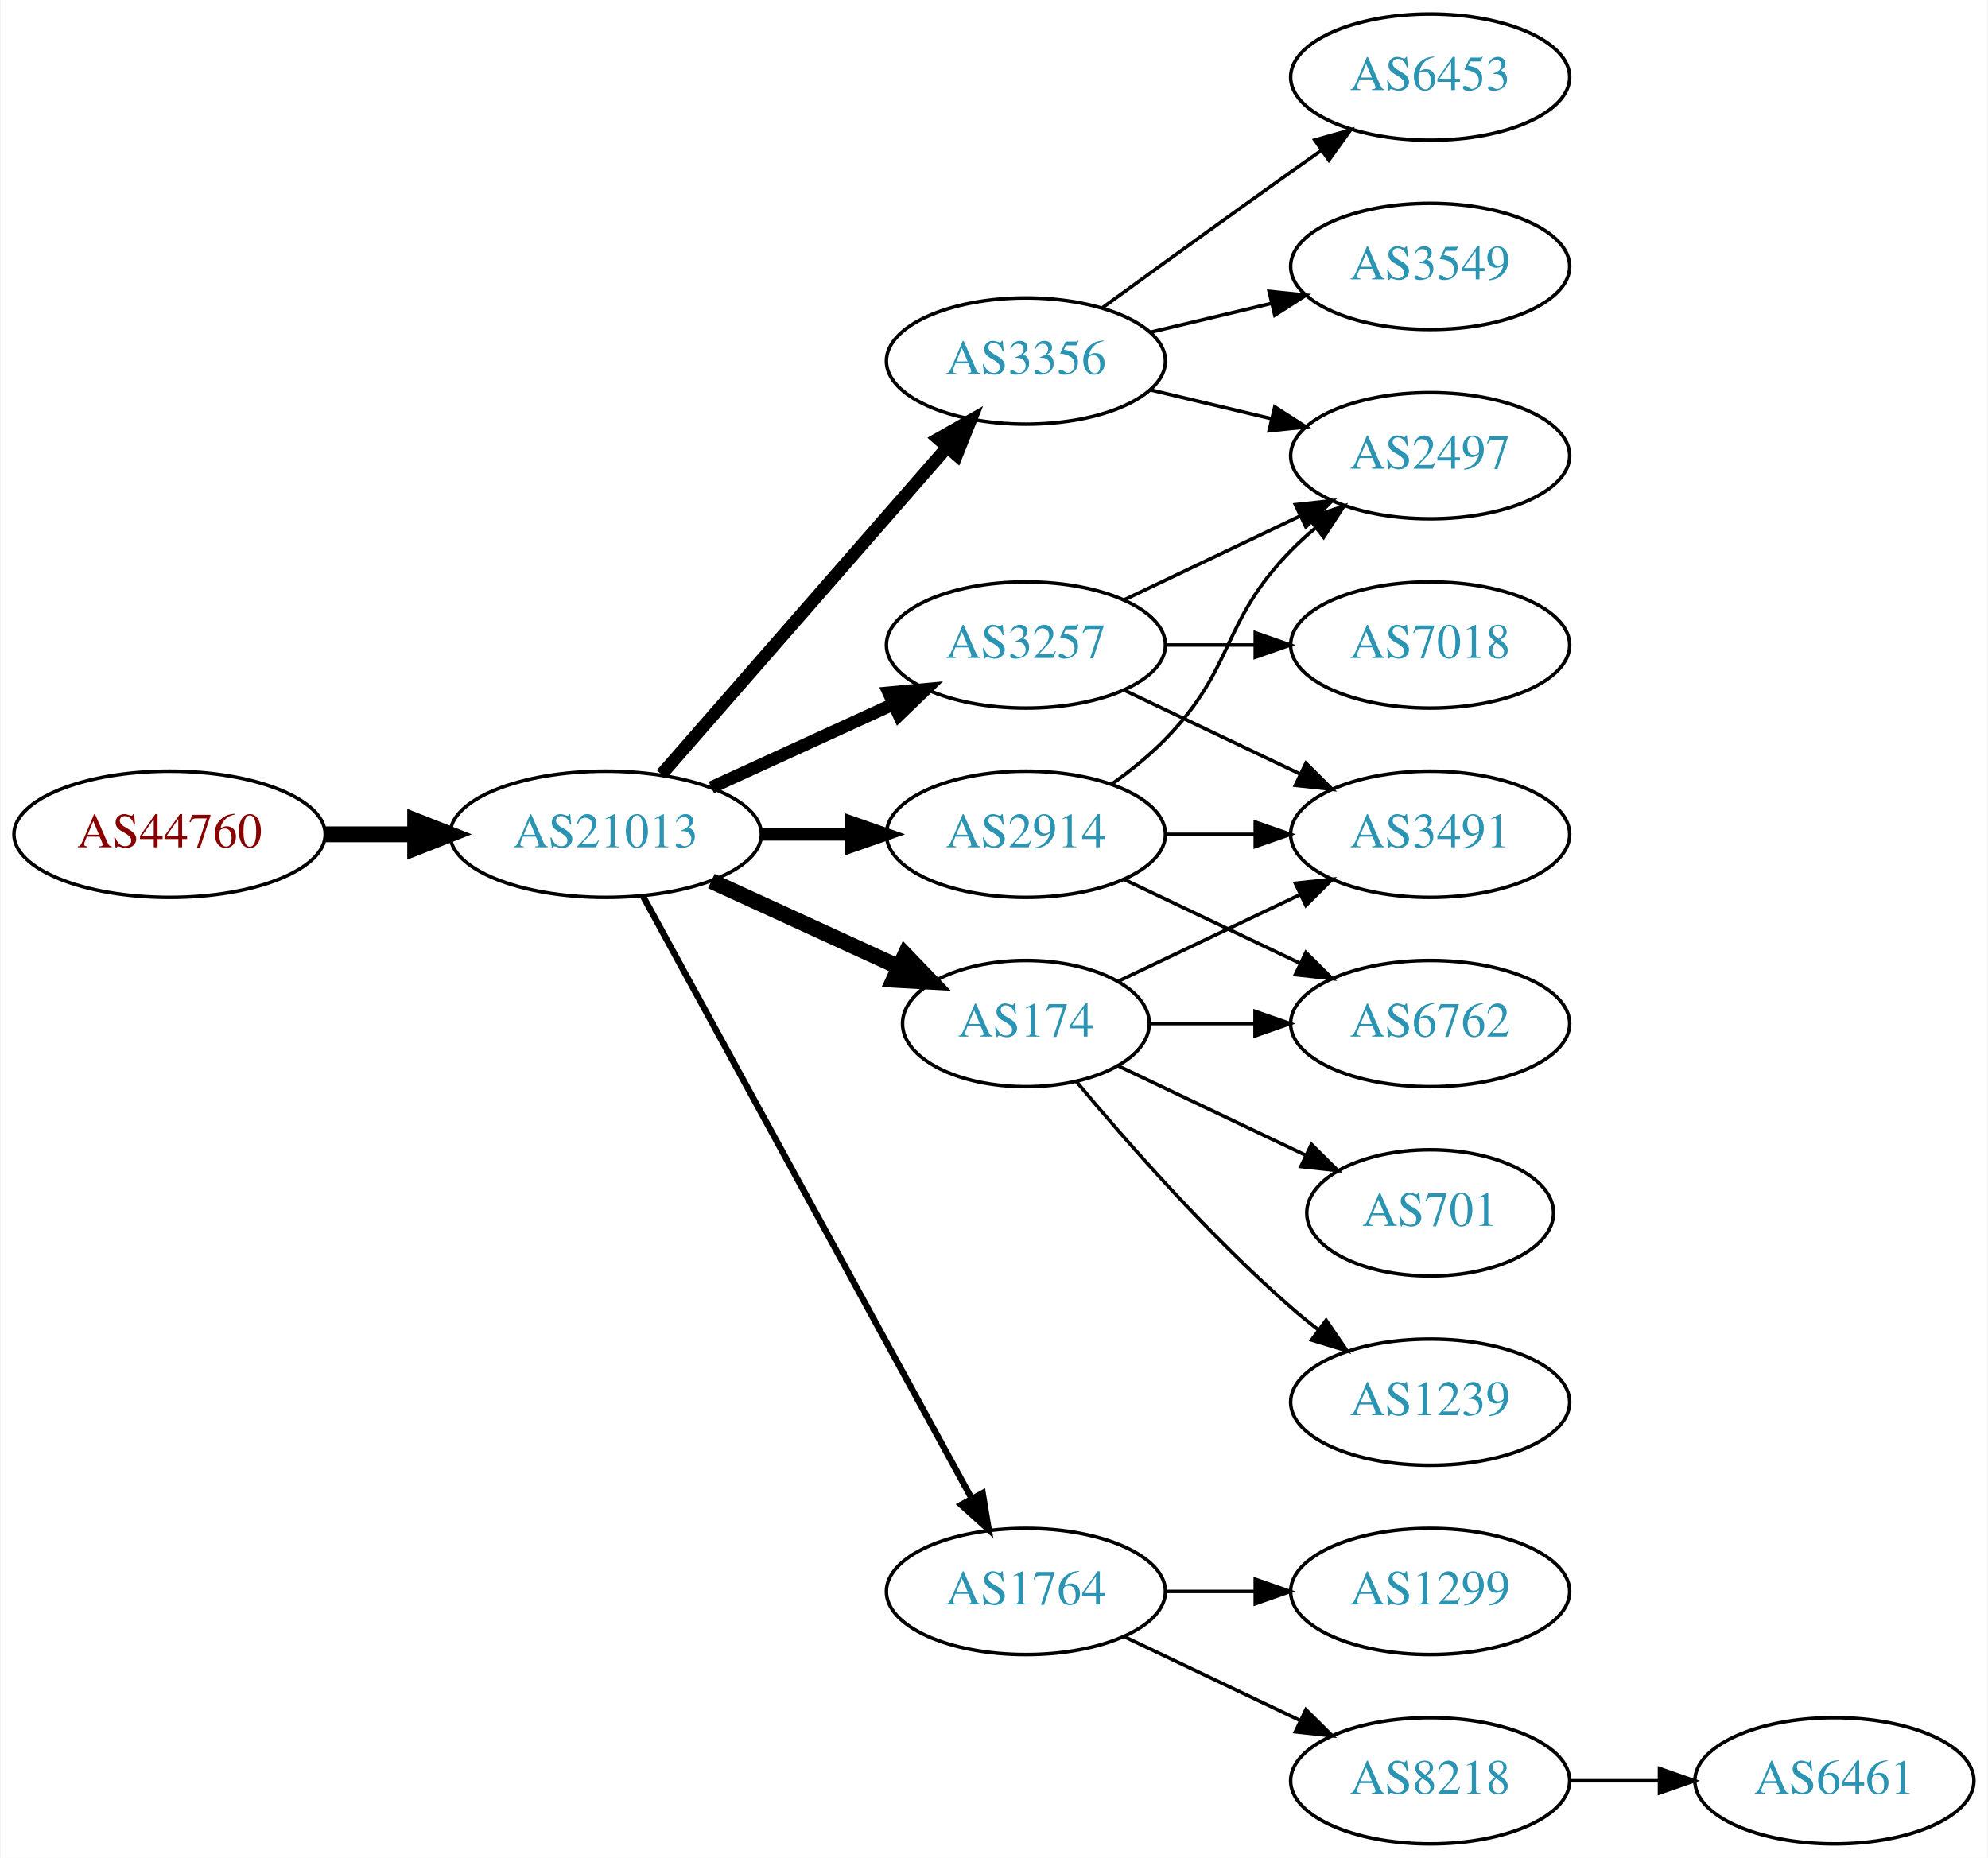
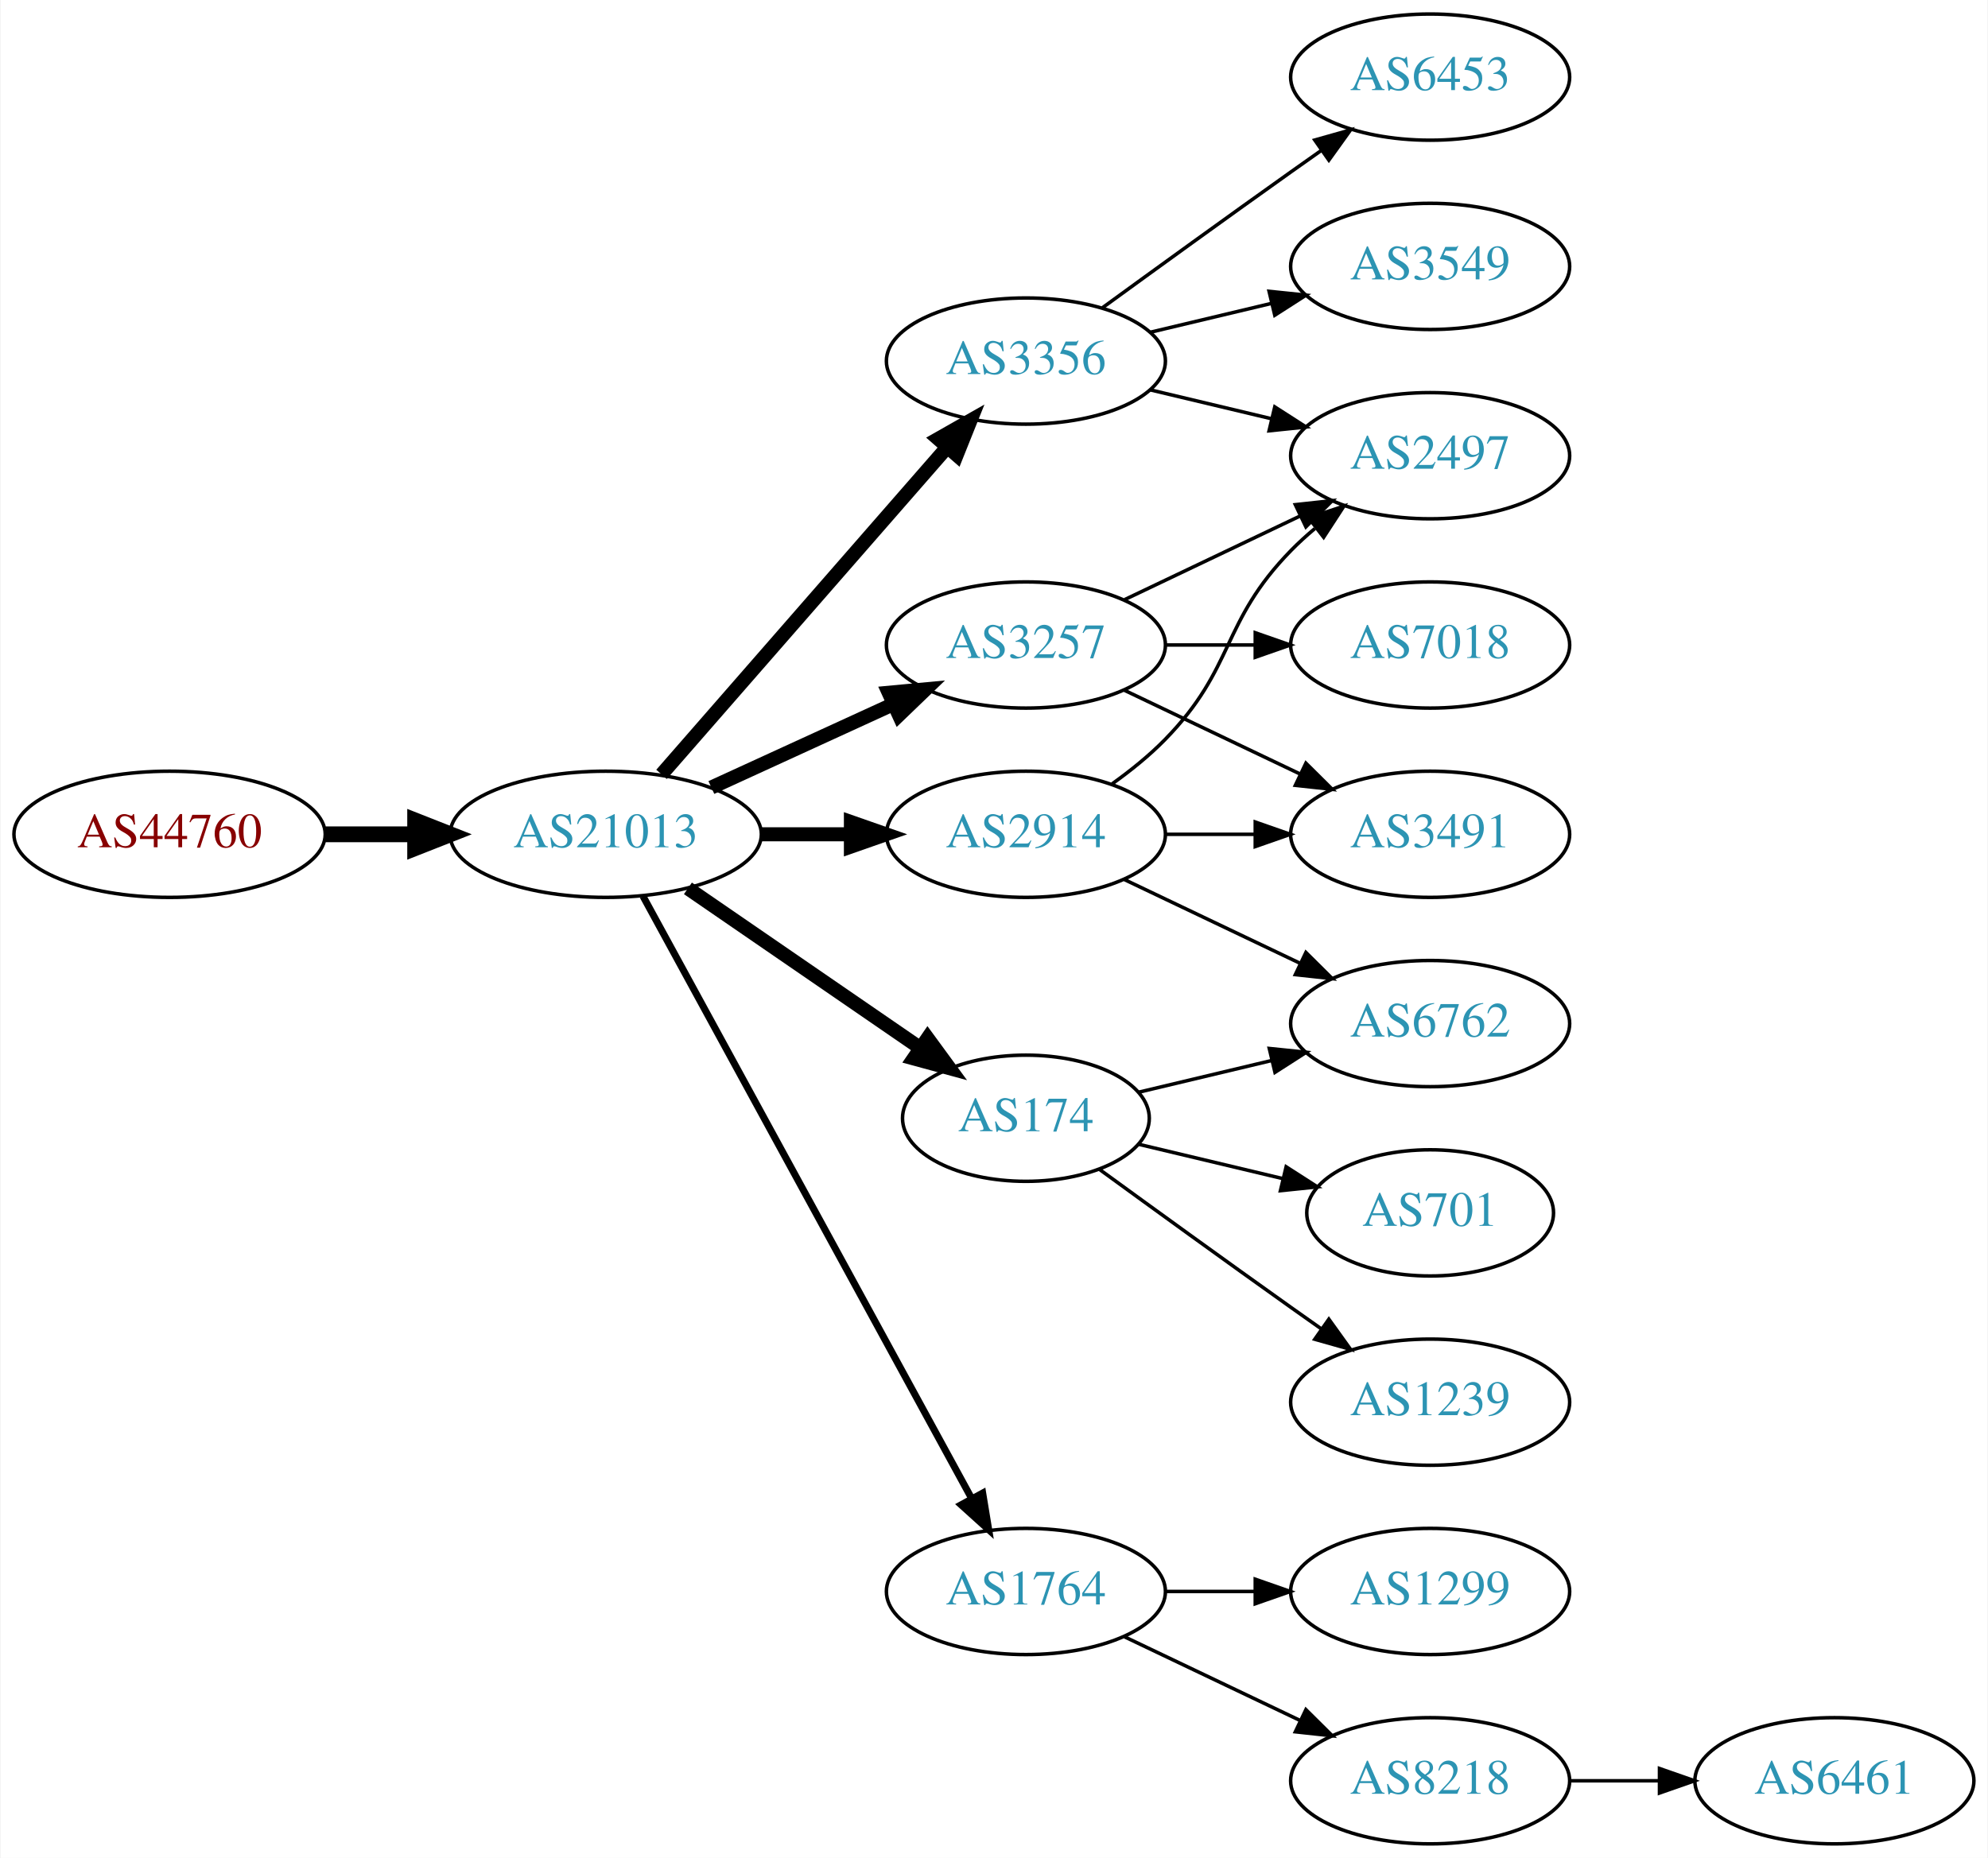
<svg xmlns="http://www.w3.org/2000/svg" xmlns:xlink="http://www.w3.org/1999/xlink" width="567pt" height="530pt" viewBox="0.00 0.00 566.66 530.00">
  <g id="graph0" class="graph" transform="scale(1 1) rotate(0) translate(4 526)">
    <polygon fill="white" stroke="none" points="-4,4 -4,-526 562.663,-526 562.663,4 -4,4" />
    <g id="node1" class="node">
      <g id="a_node1">
        <a xlink:href="/asn/44760" xlink:title="AS44760 ~ Skidata AG [AT]">
          <ellipse fill="#ffffff" stroke="black" cx="44.196" cy="-288" rx="44.393" ry="18" />
          <text text-anchor="middle" x="44.196" y="-284.3" font-family="Times,serif" font-size="14.00" fill="#880000">AS44760</text>
        </a>
      </g>
    </g>
    <g id="node2" class="node">
      <g id="a_node2">
        <a xlink:href="/asn/21013" xlink:title="AS21013 ~ Wels, AT [AT]">
          <ellipse fill="#ffffff" stroke="black" cx="168.588" cy="-288" rx="44.393" ry="18" />
          <text text-anchor="middle" x="168.588" y="-284.3" font-family="Times,serif" font-size="14.00" fill="#2c94b3">AS21013</text>
        </a>
      </g>
    </g>
    <g id="edge1" class="edge">
      <path fill="none" stroke="black" stroke-width="4.5" d="M88.692,-288C96.898,-288 105.569,-288 114.041,-288" />
      <polygon fill="black" stroke="black" stroke-width="4.5" points="114.233,-291.938 124.233,-288 114.233,-284.063 114.233,-291.938" />
    </g>
    <g id="node3" class="node">
      <g id="a_node3">
+         <a xlink:href="/asn/3257" xlink:title="AS3257 ~ GTT [DE]">
+           <ellipse fill="#ffffff" stroke="black" cx="288.431" cy="-342" rx="39.794" ry="18" />
+           <text text-anchor="middle" x="288.431" y="-338.3" font-family="Times,serif" font-size="14.00" fill="#2c94b3">AS3257</text>
+         </a>
+       </g>
+     </g>
+     <g id="edge2" class="edge">
+       <path fill="none" stroke="black" stroke-width="4" d="M198.718,-301.348C214.329,-308.502 233.727,-317.391 250.399,-325.03" />
+       <polygon fill="black" stroke="black" stroke-width="4" points="249.302,-328.378 259.851,-329.362 252.218,-322.014 249.302,-328.378" />
+     </g>
+     <g id="node4" class="node">
+       <g id="a_node4">
+         <a xlink:href="/asn/174" xlink:title="AS174 ~ Cogent Communications [US]">
+           <ellipse fill="#ffffff" stroke="black" cx="288.431" cy="-207" rx="35.194" ry="18" />
+           <text text-anchor="middle" x="288.431" y="-203.3" font-family="Times,serif" font-size="14.00" fill="#2c94b3">AS174</text>
+         </a>
+       </g>
+     </g>
+     <g id="edge3" class="edge">
+       <path fill="none" stroke="black" stroke-width="4" d="M192.031,-272.574C210.846,-259.641 237.843,-241.085 258.319,-227.01" />
+       <polygon fill="black" stroke="black" stroke-width="4" points="260.394,-229.831 266.652,-221.282 256.429,-224.063 260.394,-229.831" />
+     </g>
+     <g id="node5" class="node">
+       <g id="a_node5">
+         <a xlink:href="/asn/1764" xlink:title="AS1764 ~ NEXTLAYER-AS [AT]">
+           <ellipse fill="#ffffff" stroke="black" cx="288.431" cy="-72" rx="39.794" ry="18" />
+           <text text-anchor="middle" x="288.431" y="-68.3" font-family="Times,serif" font-size="14.00" fill="#2c94b3">AS1764</text>
+         </a>
+       </g>
+     </g>
+     <g id="edge4" class="edge">
+       <path fill="none" stroke="black" stroke-width="2" d="M179.232,-270.324C199.913,-232.416 248.626,-143.127 273.005,-98.442" />
+       <polygon fill="black" stroke="black" stroke-width="2" points="276.102,-100.072 277.819,-89.618 269.957,-96.72 276.102,-100.072" />
+     </g>
+     <g id="node6" class="node">
+       <g id="a_node6">
        <a xlink:href="/asn/3356" xlink:title="AS3356 ~ Level 3 Parent, LLC [US]">
          <ellipse fill="#ffffff" stroke="black" cx="288.431" cy="-423" rx="39.794" ry="18" />
          <text text-anchor="middle" x="288.431" y="-419.3" font-family="Times,serif" font-size="14.00" fill="#2c94b3">AS3356</text>
        </a>
      </g>
    </g>
-     <g id="edge2" class="edge">
-       <path fill="none" stroke="black" stroke-width="3.6" d="M184.513,-305.098C205.056,-328.631 242.175,-371.155 265.771,-398.187" />
-       <polygon fill="black" stroke="black" stroke-width="3.6" points="263.414,-400.809 272.627,-406.041 268.688,-396.206 263.414,-400.809" />
-     </g>
-     <g id="node4" class="node">
-       <g id="a_node4">
+     <g id="edge5" class="edge">
+       <path fill="none" stroke="black" stroke-width="4" d="M184.513,-305.098C205.056,-328.631 242.175,-371.155 265.771,-398.187" />
+       <polygon fill="black" stroke="black" stroke-width="4" points="263.414,-400.809 272.627,-406.041 268.688,-396.206 263.414,-400.809" />
+     </g>
+     <g id="node7" class="node">
+       <g id="a_node7">
        <a xlink:href="/asn/2914" xlink:title="AS2914 ~ NTT America, Inc. [US]">
          <ellipse fill="#ffffff" stroke="black" cx="288.431" cy="-288" rx="39.794" ry="18" />
          <text text-anchor="middle" x="288.431" y="-284.3" font-family="Times,serif" font-size="14.00" fill="#2c94b3">AS2914</text>
        </a>
      </g>
    </g>
-     <g id="edge3" class="edge">
-       <path fill="none" stroke="black" stroke-width="3.6" d="M212.799,-288C221.112,-288 229.875,-288 238.357,-288" />
-       <polygon fill="black" stroke="black" stroke-width="3.6" points="238.516,-291.5 248.516,-288 238.516,-284.5 238.516,-291.5" />
-     </g>
-     <g id="node5" class="node">
-       <g id="a_node5">
-         <a xlink:href="/asn/174" xlink:title="AS174 ~ Cogent Communications [US]">
-           <ellipse fill="#ffffff" stroke="black" cx="288.431" cy="-234" rx="35.194" ry="18" />
-           <text text-anchor="middle" x="288.431" y="-230.3" font-family="Times,serif" font-size="14.00" fill="#2c94b3">AS174</text>
-         </a>
-       </g>
-     </g>
-     <g id="edge4" class="edge">
-       <path fill="none" stroke="black" stroke-width="4.5" d="M198.718,-274.652C214.935,-267.22 235.238,-257.917 252.327,-250.086" />
-       <polygon fill="black" stroke="black" stroke-width="4.5" points="253.994,-253.653 261.444,-245.908 250.713,-246.494 253.994,-253.653" />
-     </g>
-     <g id="node6" class="node">
-       <g id="a_node6">
-         <a xlink:href="/asn/1764" xlink:title="AS1764 ~ NEXTLAYER-AS [AT]">
-           <ellipse fill="#ffffff" stroke="black" cx="288.431" cy="-72" rx="39.794" ry="18" />
-           <text text-anchor="middle" x="288.431" y="-68.3" font-family="Times,serif" font-size="14.00" fill="#2c94b3">AS1764</text>
-         </a>
-       </g>
-     </g>
-     <g id="edge5" class="edge">
-       <path fill="none" stroke="black" stroke-width="1.8" d="M179.232,-270.324C199.913,-232.416 248.626,-143.127 273.005,-98.442" />
-       <polygon fill="black" stroke="black" stroke-width="1.8" points="276.102,-100.072 277.819,-89.618 269.957,-96.72 276.102,-100.072" />
-     </g>
-     <g id="node7" class="node">
-       <g id="a_node7">
-         <a xlink:href="/asn/3257" xlink:title="AS3257 ~ GTT [DE]">
-           <ellipse fill="#ffffff" stroke="black" cx="288.431" cy="-342" rx="39.794" ry="18" />
-           <text text-anchor="middle" x="288.431" y="-338.3" font-family="Times,serif" font-size="14.00" fill="#2c94b3">AS3257</text>
-         </a>
-       </g>
-     </g>
    <g id="edge6" class="edge">
-       <path fill="none" stroke="black" stroke-width="3.6" d="M198.718,-301.348C214.329,-308.502 233.727,-317.391 250.399,-325.03" />
-       <polygon fill="black" stroke="black" stroke-width="3.6" points="249.302,-328.378 259.851,-329.362 252.218,-322.014 249.302,-328.378" />
+       <path fill="none" stroke="black" stroke-width="4" d="M212.799,-288C221.112,-288 229.875,-288 238.357,-288" />
+       <polygon fill="black" stroke="black" stroke-width="4" points="238.516,-291.5 248.516,-288 238.516,-284.5 238.516,-291.5" />
    </g>
    <g id="node8" class="node">
      <g id="a_node8">
+         <a xlink:href="/asn/2497" xlink:title="AS2497 ~ Internet Initiative Japan Inc. [JP]">
+           <ellipse fill="#ffffff" stroke="black" cx="403.724" cy="-396" rx="39.794" ry="18" />
+           <text text-anchor="middle" x="403.724" y="-392.3" font-family="Times,serif" font-size="14.00" fill="#2c94b3">AS2497</text>
+         </a>
+       </g>
+     </g>
+     <g id="edge7" class="edge">
+       <path fill="none" stroke="black" d="M316.567,-354.934C331.561,-362.081 350.382,-371.052 366.605,-378.785" />
+       <polygon fill="black" stroke="black" points="365.276,-382.028 375.809,-383.171 368.288,-375.709 365.276,-382.028" />
+     </g>
+     <g id="node9" class="node">
+       <g id="a_node9">
+         <a xlink:href="/asn/7018" xlink:title="AS7018 ~ AT&amp;T Services, Inc. [US]">
+           <ellipse fill="#ffffff" stroke="black" cx="403.724" cy="-342" rx="39.794" ry="18" />
+           <text text-anchor="middle" x="403.724" y="-338.3" font-family="Times,serif" font-size="14.00" fill="#2c94b3">AS7018</text>
+         </a>
+       </g>
+     </g>
+     <g id="edge8" class="edge">
+       <path fill="none" stroke="black" d="M328.103,-342C336.306,-342 345.07,-342 353.602,-342" />
+       <polygon fill="black" stroke="black" points="353.841,-345.5 363.841,-342 353.841,-338.5 353.841,-345.5" />
+     </g>
+     <g id="node10" class="node">
+       <g id="a_node10">
+         <a xlink:href="/asn/3491" xlink:title="AS3491 ~ PCCW Global, Inc. [US]">
+           <ellipse fill="#ffffff" stroke="black" cx="403.724" cy="-288" rx="39.794" ry="18" />
+           <text text-anchor="middle" x="403.724" y="-284.3" font-family="Times,serif" font-size="14.00" fill="#2c94b3">AS3491</text>
+         </a>
+       </g>
+     </g>
+     <g id="edge9" class="edge">
+       <path fill="none" stroke="black" d="M316.567,-329.066C331.561,-321.919 350.382,-312.948 366.605,-305.215" />
+       <polygon fill="black" stroke="black" points="368.288,-308.291 375.809,-300.829 365.276,-301.972 368.288,-308.291" />
+     </g>
+     <g id="node15" class="node">
+       <g id="a_node15">
+         <a xlink:href="/asn/701" xlink:title="AS701 ~ UUNET [US]">
+           <ellipse fill="#ffffff" stroke="black" cx="403.724" cy="-180" rx="35.194" ry="18" />
+           <text text-anchor="middle" x="403.724" y="-176.3" font-family="Times,serif" font-size="14.00" fill="#2c94b3">AS701</text>
+         </a>
+       </g>
+     </g>
+     <g id="edge15" class="edge">
+       <path fill="none" stroke="black" d="M320.688,-199.551C333.319,-196.541 348.073,-193.024 361.559,-189.81" />
+       <polygon fill="black" stroke="black" points="362.652,-193.148 371.568,-187.425 361.029,-186.339 362.652,-193.148" />
+     </g>
+     <g id="node16" class="node">
+       <g id="a_node16">
+         <a xlink:href="/asn/6762" xlink:title="AS6762 ~ TELECOM ITALIA SPARKLE S.p.A. [IT]">
+           <ellipse fill="#ffffff" stroke="black" cx="403.724" cy="-234" rx="39.794" ry="18" />
+           <text text-anchor="middle" x="403.724" y="-230.3" font-family="Times,serif" font-size="14.00" fill="#2c94b3">AS6762</text>
+         </a>
+       </g>
+     </g>
+     <g id="edge16" class="edge">
+       <path fill="none" stroke="black" d="M320.688,-214.449C332.368,-217.233 345.864,-220.449 358.493,-223.459" />
+       <polygon fill="black" stroke="black" points="357.846,-226.903 368.385,-225.816 359.469,-220.093 357.846,-226.903" />
+     </g>
+     <g id="node17" class="node">
+       <g id="a_node17">
+         <a xlink:href="/asn/1239" xlink:title="AS1239 ~ Sprint [US]">
+           <ellipse fill="#ffffff" stroke="black" cx="403.724" cy="-126" rx="39.794" ry="18" />
+           <text text-anchor="middle" x="403.724" y="-122.3" font-family="Times,serif" font-size="14.00" fill="#2c94b3">AS1239</text>
+         </a>
+       </g>
+     </g>
+     <g id="edge17" class="edge">
+       <path fill="none" stroke="black" d="M309.327,-192.471C324.328,-181.55 345.436,-166.253 364.077,-153 366.898,-150.995 369.841,-148.915 372.789,-146.841" />
+       <polygon fill="black" stroke="black" points="374.835,-149.681 381.013,-141.074 370.816,-143.95 374.835,-149.681" />
+     </g>
+     <g id="node11" class="node">
+       <g id="a_node11">
+         <a xlink:href="/asn/1299" xlink:title="AS1299 ~ Telia Carrier [EU]">
+           <ellipse fill="#ffffff" stroke="black" cx="403.724" cy="-72" rx="39.794" ry="18" />
+           <text text-anchor="middle" x="403.724" y="-68.3" font-family="Times,serif" font-size="14.00" fill="#2c94b3">AS1299</text>
+         </a>
+       </g>
+     </g>
+     <g id="edge10" class="edge">
+       <path fill="none" stroke="black" d="M328.103,-72C336.306,-72 345.07,-72 353.602,-72" />
+       <polygon fill="black" stroke="black" points="353.841,-75.5 363.841,-72 353.841,-68.5 353.841,-75.5" />
+     </g>
+     <g id="node12" class="node">
+       <g id="a_node12">
+         <a xlink:href="/asn/8218" xlink:title="AS8218 ~ legacy Neotelecoms [FR]">
+           <ellipse fill="#ffffff" stroke="black" cx="403.724" cy="-18" rx="39.794" ry="18" />
+           <text text-anchor="middle" x="403.724" y="-14.3" font-family="Times,serif" font-size="14.00" fill="#2c94b3">AS8218</text>
+         </a>
+       </g>
+     </g>
+     <g id="edge11" class="edge">
+       <path fill="none" stroke="black" d="M316.567,-59.066C331.561,-51.919 350.382,-42.948 366.605,-35.215" />
+       <polygon fill="black" stroke="black" points="368.288,-38.291 375.809,-30.829 365.276,-31.972 368.288,-38.291" />
+     </g>
+     <g id="edge13" class="edge">
+       <path fill="none" stroke="black" d="M324.038,-414.752C334.909,-412.162 347.064,-409.265 358.506,-406.538" />
+       <polygon fill="black" stroke="black" points="359.412,-409.92 368.328,-404.197 357.789,-403.111 359.412,-409.92" />
+     </g>
+     <g id="node13" class="node">
+       <g id="a_node13">
        <a xlink:href="/asn/6453" xlink:title="AS6453 ~ TATA COMMUNICATIONS (AMERICA) INC [US]">
          <ellipse fill="#ffffff" stroke="black" cx="403.724" cy="-504" rx="39.794" ry="18" />
          <text text-anchor="middle" x="403.724" y="-500.3" font-family="Times,serif" font-size="14.00" fill="#2c94b3">AS6453</text>
        </a>
      </g>
    </g>
-     <g id="edge7" class="edge">
+     <g id="edge12" class="edge">
      <path fill="none" stroke="black" d="M310.279,-438.222C325.213,-449.091 345.827,-464.025 364.077,-477 366.898,-479.005 369.841,-481.085 372.789,-483.159" />
      <polygon fill="black" stroke="black" points="370.816,-486.05 381.013,-488.926 374.835,-480.319 370.816,-486.05" />
    </g>
-     <g id="node9" class="node">
-       <g id="a_node9">
+     <g id="node14" class="node">
+       <g id="a_node14">
        <a xlink:href="/asn/3549" xlink:title="AS3549 ~ Level 3 Parent, LLC [US]">
          <ellipse fill="#ffffff" stroke="black" cx="403.724" cy="-450" rx="39.794" ry="18" />
          <text text-anchor="middle" x="403.724" y="-446.3" font-family="Times,serif" font-size="14.00" fill="#2c94b3">AS3549</text>
        </a>
      </g>
    </g>
-     <g id="edge8" class="edge">
+     <g id="edge14" class="edge">
      <path fill="none" stroke="black" d="M324.038,-431.248C334.909,-433.838 347.064,-436.735 358.506,-439.462" />
      <polygon fill="black" stroke="black" points="357.789,-442.889 368.328,-441.803 359.412,-436.08 357.789,-442.889" />
    </g>
-     <g id="node10" class="node">
-       <g id="a_node10">
-         <a xlink:href="/asn/2497" xlink:title="AS2497 ~ Internet Initiative Japan Inc. [JP]">
-           <ellipse fill="#ffffff" stroke="black" cx="403.724" cy="-396" rx="39.794" ry="18" />
-           <text text-anchor="middle" x="403.724" y="-392.3" font-family="Times,serif" font-size="14.00" fill="#2c94b3">AS2497</text>
-         </a>
-       </g>
-     </g>
-     <g id="edge9" class="edge">
-       <path fill="none" stroke="black" d="M324.038,-414.752C334.909,-412.162 347.064,-409.265 358.506,-406.538" />
-       <polygon fill="black" stroke="black" points="359.412,-409.92 368.328,-404.197 357.789,-403.111 359.412,-409.92" />
-     </g>
-     <g id="edge14" class="edge">
+     <g id="edge18" class="edge">
      <path fill="none" stroke="black" d="M313.025,-302.389C318.281,-306.148 323.613,-310.437 328.077,-315 348.25,-335.617 343.905,-348.383 364.077,-369 366.17,-371.139 368.453,-373.218 370.83,-375.21" />
      <polygon fill="black" stroke="black" points="369.074,-378.275 379.13,-381.611 373.349,-372.732 369.074,-378.275" />
    </g>
-     <g id="node11" class="node">
-       <g id="a_node11">
-         <a xlink:href="/asn/6762" xlink:title="AS6762 ~ TELECOM ITALIA SPARKLE S.p.A. [IT]">
-           <ellipse fill="#ffffff" stroke="black" cx="403.724" cy="-234" rx="39.794" ry="18" />
-           <text text-anchor="middle" x="403.724" y="-230.3" font-family="Times,serif" font-size="14.00" fill="#2c94b3">AS6762</text>
-         </a>
-       </g>
-     </g>
-     <g id="edge15" class="edge">
+     <g id="edge20" class="edge">
+       <path fill="none" stroke="black" d="M328.103,-288C336.306,-288 345.07,-288 353.602,-288" />
+       <polygon fill="black" stroke="black" points="353.841,-291.5 363.841,-288 353.841,-284.5 353.841,-291.5" />
+     </g>
+     <g id="edge19" class="edge">
      <path fill="none" stroke="black" d="M316.567,-275.066C331.561,-267.919 350.382,-258.948 366.605,-251.215" />
      <polygon fill="black" stroke="black" points="368.288,-254.291 375.809,-246.829 365.276,-247.972 368.288,-254.291" />
-     </g>
-     <g id="node14" class="node">
-       <g id="a_node14">
-         <a xlink:href="/asn/3491" xlink:title="AS3491 ~ PCCW Global, Inc. [US]">
-           <ellipse fill="#ffffff" stroke="black" cx="403.724" cy="-288" rx="39.794" ry="18" />
-           <text text-anchor="middle" x="403.724" y="-284.3" font-family="Times,serif" font-size="14.00" fill="#2c94b3">AS3491</text>
-         </a>
-       </g>
-     </g>
-     <g id="edge16" class="edge">
-       <path fill="none" stroke="black" d="M328.103,-288C336.306,-288 345.07,-288 353.602,-288" />
-       <polygon fill="black" stroke="black" points="353.841,-291.5 363.841,-288 353.841,-284.5 353.841,-291.5" />
-     </g>
-     <g id="edge10" class="edge">
-       <path fill="none" stroke="black" d="M323.73,-234C333.107,-234 343.457,-234 353.492,-234" />
-       <polygon fill="black" stroke="black" points="353.781,-237.5 363.781,-234 353.781,-230.5 353.781,-237.5" />
-     </g>
-     <g id="node12" class="node">
-       <g id="a_node12">
-         <a xlink:href="/asn/701" xlink:title="AS701 ~ UUNET [US]">
-           <ellipse fill="#ffffff" stroke="black" cx="403.724" cy="-180" rx="35.194" ry="18" />
-           <text text-anchor="middle" x="403.724" y="-176.3" font-family="Times,serif" font-size="14.00" fill="#2c94b3">AS701</text>
-         </a>
-       </g>
-     </g>
-     <g id="edge11" class="edge">
-       <path fill="none" stroke="black" d="M314.856,-221.881C330.599,-214.378 351.021,-204.644 368.214,-196.449" />
-       <polygon fill="black" stroke="black" points="369.862,-199.54 377.383,-192.078 366.85,-193.221 369.862,-199.54" />
-     </g>
-     <g id="node13" class="node">
-       <g id="a_node13">
-         <a xlink:href="/asn/1239" xlink:title="AS1239 ~ Sprint [US]">
-           <ellipse fill="#ffffff" stroke="black" cx="403.724" cy="-126" rx="39.794" ry="18" />
-           <text text-anchor="middle" x="403.724" y="-122.3" font-family="Times,serif" font-size="14.00" fill="#2c94b3">AS1239</text>
-         </a>
-       </g>
-     </g>
-     <g id="edge12" class="edge">
-       <path fill="none" stroke="black" d="M302.796,-217.501C317.051,-200.404 340.746,-173.381 364.077,-153 366.543,-150.846 369.182,-148.706 371.879,-146.628" />
-       <polygon fill="black" stroke="black" points="374.052,-149.375 380.033,-140.63 369.904,-143.736 374.052,-149.375" />
-     </g>
-     <g id="edge13" class="edge">
-       <path fill="none" stroke="black" d="M314.856,-246.119C330.159,-253.413 349.882,-262.814 366.764,-270.86" />
-       <polygon fill="black" stroke="black" points="365.271,-274.026 375.804,-275.169 368.283,-267.707 365.271,-274.026" />
-     </g>
-     <g id="node15" class="node">
-       <g id="a_node15">
-         <a xlink:href="/asn/1299" xlink:title="AS1299 ~ Telia Carrier [EU]">
-           <ellipse fill="#ffffff" stroke="black" cx="403.724" cy="-72" rx="39.794" ry="18" />
-           <text text-anchor="middle" x="403.724" y="-68.3" font-family="Times,serif" font-size="14.00" fill="#2c94b3">AS1299</text>
-         </a>
-       </g>
-     </g>
-     <g id="edge17" class="edge">
-       <path fill="none" stroke="black" d="M328.103,-72C336.306,-72 345.07,-72 353.602,-72" />
-       <polygon fill="black" stroke="black" points="353.841,-75.5 363.841,-72 353.841,-68.5 353.841,-75.5" />
-     </g>
-     <g id="node16" class="node">
-       <g id="a_node16">
-         <a xlink:href="/asn/8218" xlink:title="AS8218 ~ legacy Neotelecoms [FR]">
-           <ellipse fill="#ffffff" stroke="black" cx="403.724" cy="-18" rx="39.794" ry="18" />
-           <text text-anchor="middle" x="403.724" y="-14.3" font-family="Times,serif" font-size="14.00" fill="#2c94b3">AS8218</text>
-         </a>
-       </g>
-     </g>
-     <g id="edge18" class="edge">
-       <path fill="none" stroke="black" d="M316.567,-59.066C331.561,-51.919 350.382,-42.948 366.605,-35.215" />
-       <polygon fill="black" stroke="black" points="368.288,-38.291 375.809,-30.829 365.276,-31.972 368.288,-38.291" />
-     </g>
-     <g id="edge21" class="edge">
-       <path fill="none" stroke="black" d="M316.567,-354.934C331.561,-362.081 350.382,-371.052 366.605,-378.785" />
-       <polygon fill="black" stroke="black" points="365.276,-382.028 375.809,-383.171 368.288,-375.709 365.276,-382.028" />
-     </g>
-     <g id="edge20" class="edge">
-       <path fill="none" stroke="black" d="M316.567,-329.066C331.561,-321.919 350.382,-312.948 366.605,-305.215" />
-       <polygon fill="black" stroke="black" points="368.288,-308.291 375.809,-300.829 365.276,-301.972 368.288,-308.291" />
-     </g>
-     <g id="node17" class="node">
-       <g id="a_node17">
-         <a xlink:href="/asn/7018" xlink:title="AS7018 ~ AT&amp;T Services, Inc. [US]">
-           <ellipse fill="#ffffff" stroke="black" cx="403.724" cy="-342" rx="39.794" ry="18" />
-           <text text-anchor="middle" x="403.724" y="-338.3" font-family="Times,serif" font-size="14.00" fill="#2c94b3">AS7018</text>
-         </a>
-       </g>
-     </g>
-     <g id="edge19" class="edge">
-       <path fill="none" stroke="black" d="M328.103,-342C336.306,-342 345.07,-342 353.602,-342" />
-       <polygon fill="black" stroke="black" points="353.841,-345.5 363.841,-342 353.841,-338.5 353.841,-345.5" />
    </g>
    <g id="node18" class="node">
      <g id="a_node18">
        <a xlink:href="/asn/6461" xlink:title="AS6461 ~ Zayo Bandwidth [US]">
          <ellipse fill="#ffffff" stroke="black" cx="519.017" cy="-18" rx="39.794" ry="18" />
          <text text-anchor="middle" x="519.017" y="-14.3" font-family="Times,serif" font-size="14.00" fill="#2c94b3">AS6461</text>
        </a>
      </g>
    </g>
-     <g id="edge22" class="edge">
+     <g id="edge21" class="edge">
      <path fill="none" stroke="black" d="M443.396,-18C451.599,-18 460.363,-18 468.895,-18" />
      <polygon fill="black" stroke="black" points="469.134,-21.5 479.134,-18 469.134,-14.5 469.134,-21.5" />
    </g>
  </g>
</svg>
